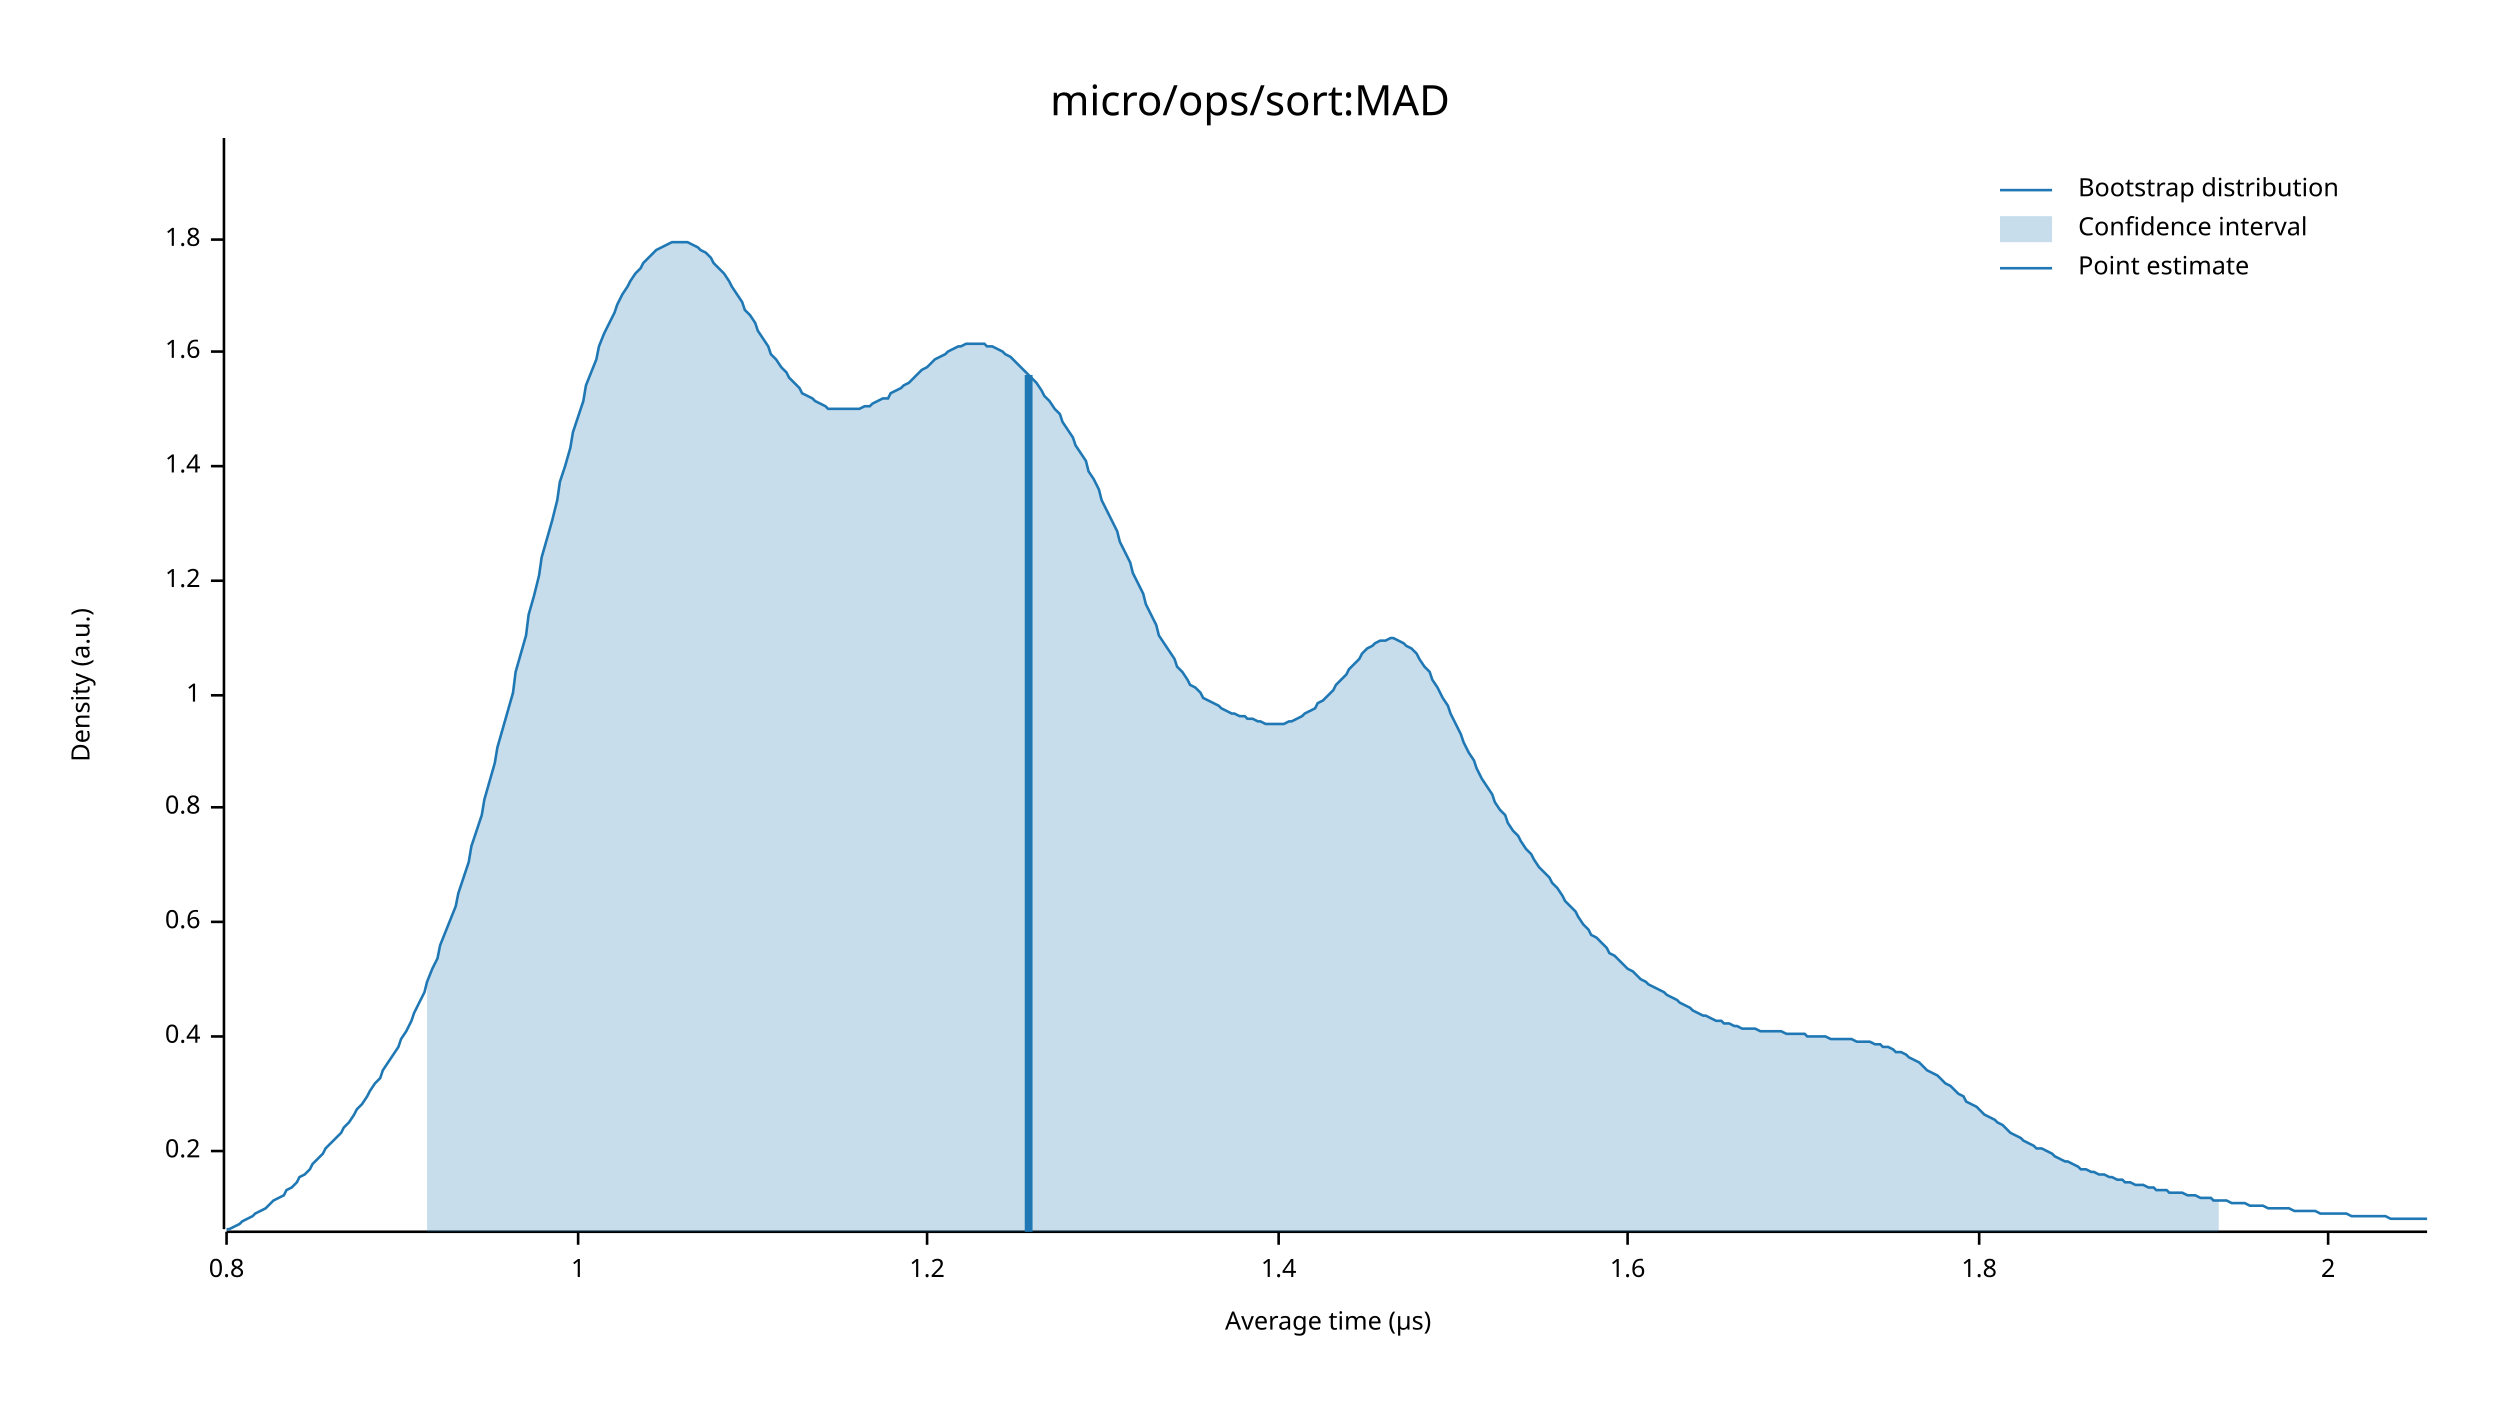
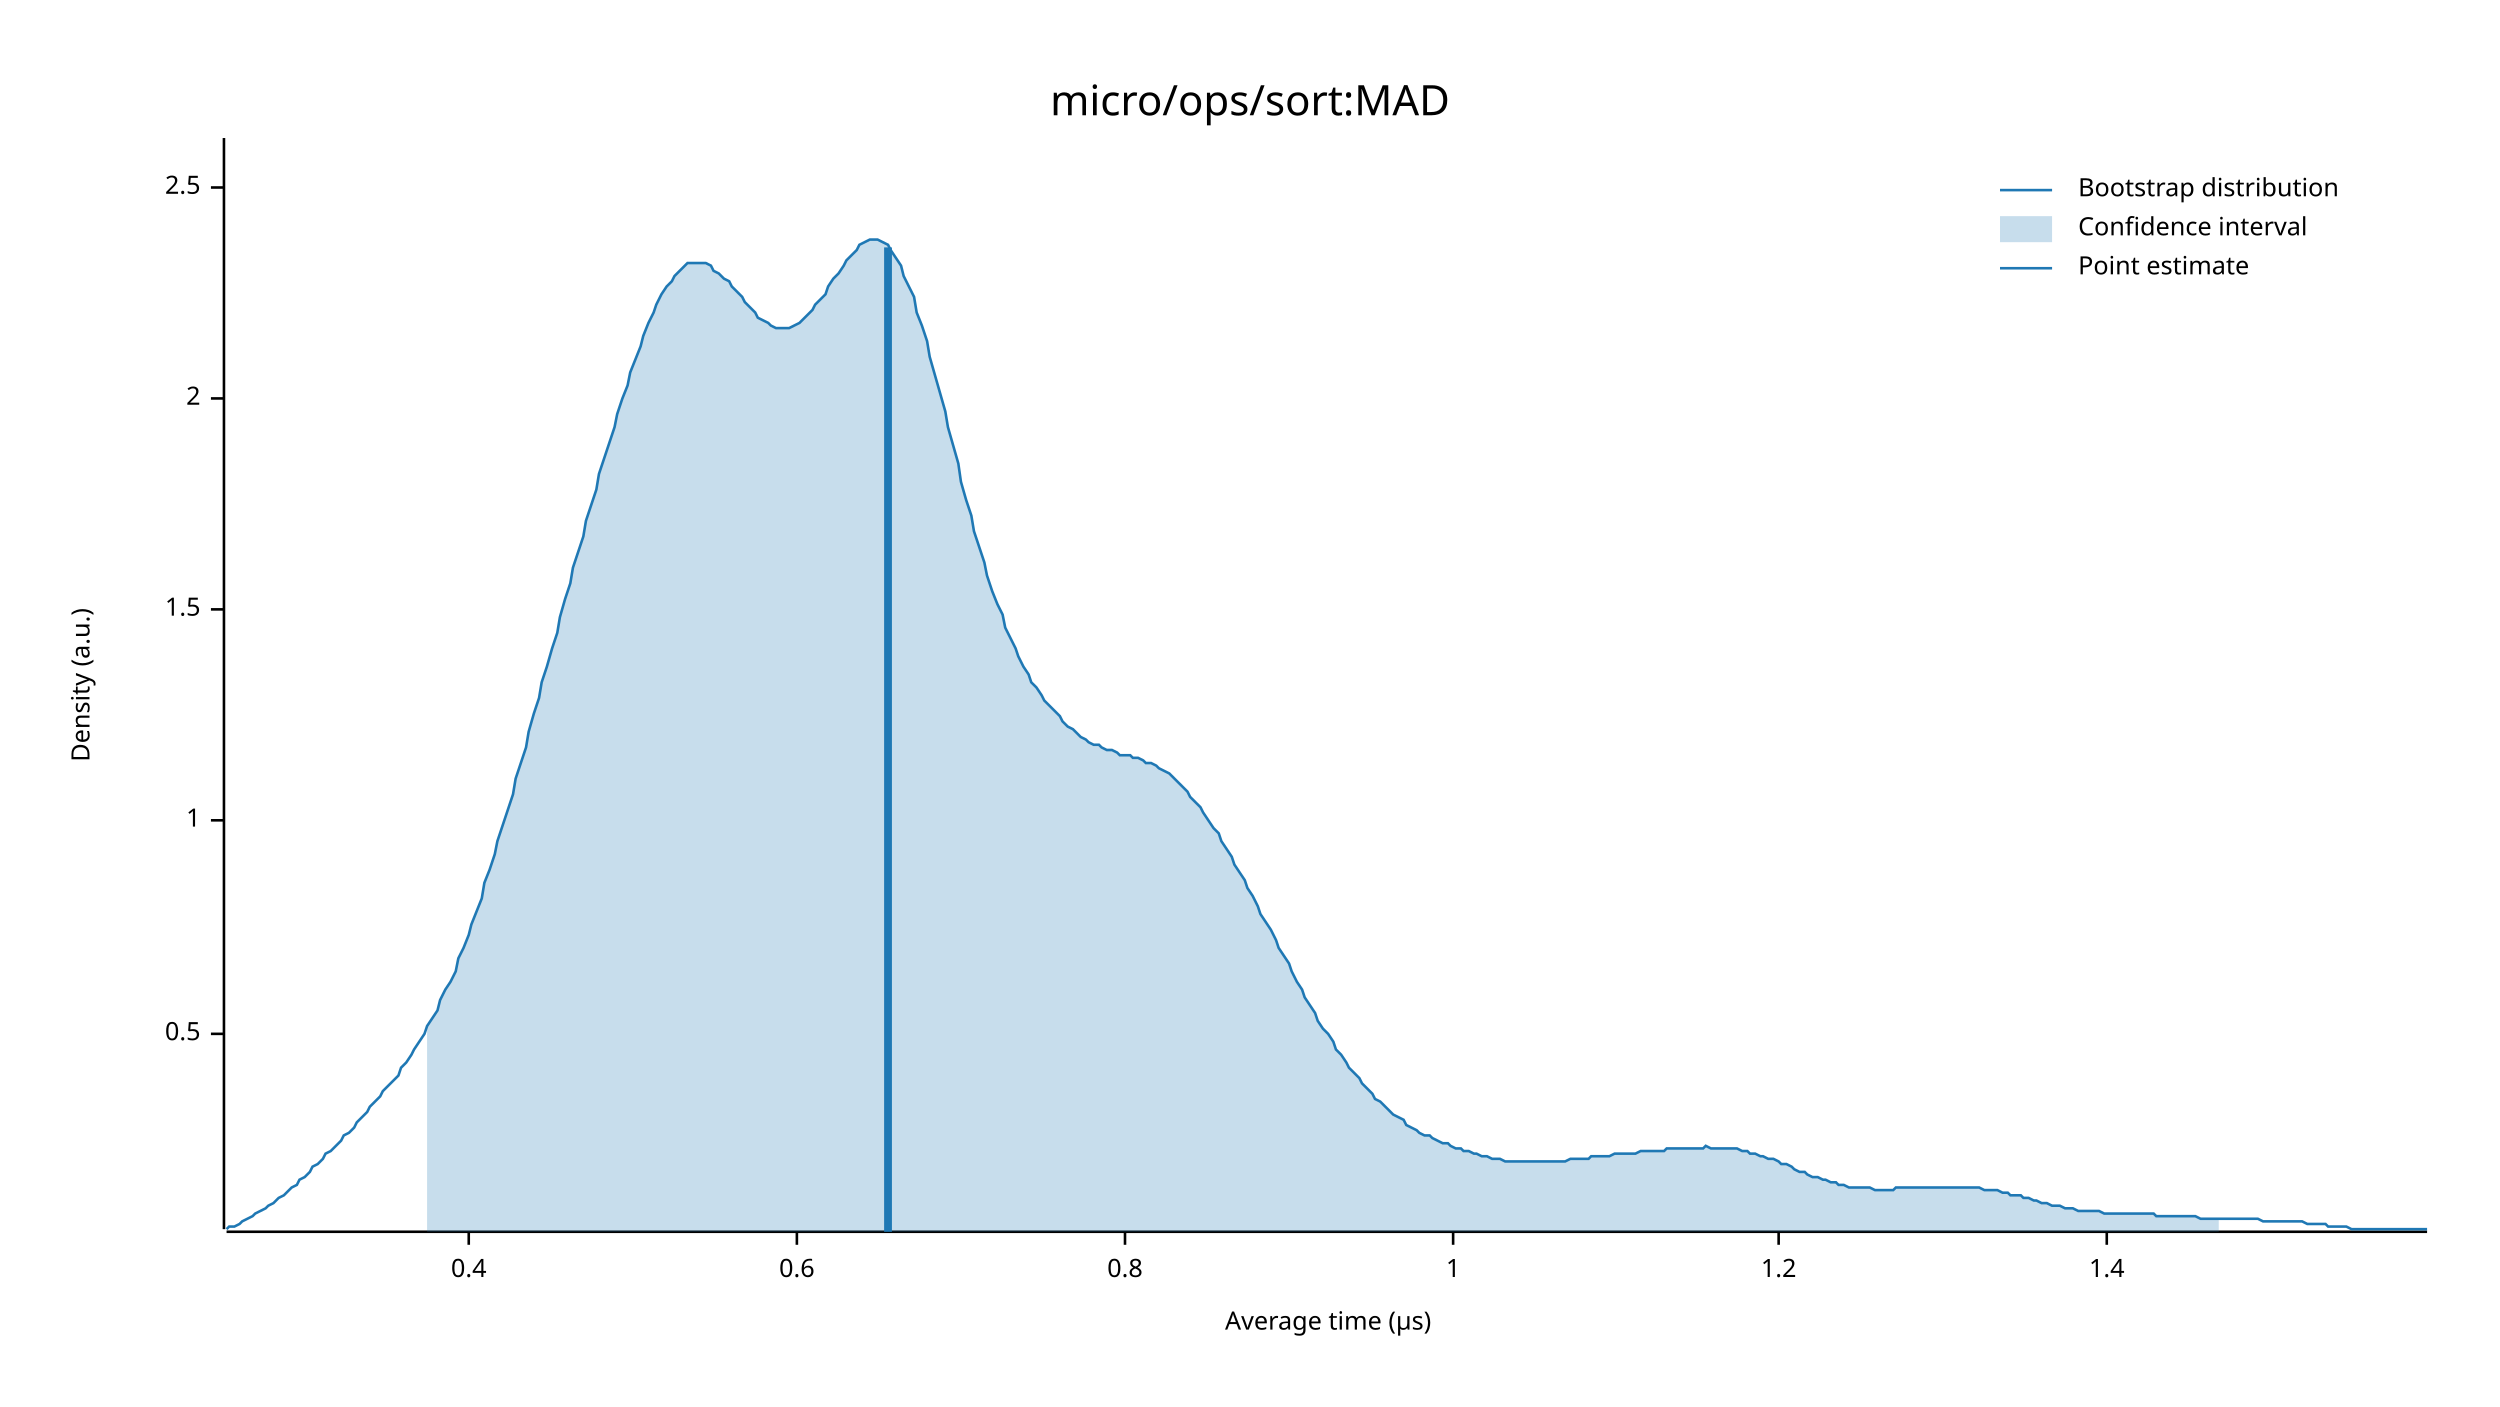
<svg xmlns="http://www.w3.org/2000/svg" width="960" height="540" viewBox="0 0 960 540">
  <text x="480" y="32" dy="0.76em" text-anchor="middle" font-family="sans-serif" font-size="16.129" opacity="1" fill="#000000">
micro/ops/sort:MAD
</text>
  <text x="27" y="263" dy="0.76em" text-anchor="middle" font-family="sans-serif" font-size="9.677" opacity="1" fill="#000000" transform="rotate(270, 27, 263)">
Density (a.u.)
</text>
  <text x="510" y="513" dy="-0.5ex" text-anchor="middle" font-family="sans-serif" font-size="9.677" opacity="1" fill="#000000">
Average time (µs)
</text>
  <polyline fill="none" opacity="1" stroke="#000000" stroke-width="1" points="86,53 86,472 " />
-   <text x="77" y="442" dy="0.5ex" text-anchor="end" font-family="sans-serif" font-size="9.677" opacity="1" fill="#000000">
- 0.2
+   <text x="77" y="397" dy="0.5ex" text-anchor="end" font-family="sans-serif" font-size="9.677" opacity="1" fill="#000000">
+ 0.5
</text>
-   <polyline fill="none" opacity="1" stroke="#000000" stroke-width="1" points="81,442 86,442 " />
-   <text x="77" y="398" dy="0.5ex" text-anchor="end" font-family="sans-serif" font-size="9.677" opacity="1" fill="#000000">
+   <polyline fill="none" opacity="1" stroke="#000000" stroke-width="1" points="81,397 86,397 " />
+   <text x="77" y="315" dy="0.5ex" text-anchor="end" font-family="sans-serif" font-size="9.677" opacity="1" fill="#000000">
+ 1
+ </text>
+   <polyline fill="none" opacity="1" stroke="#000000" stroke-width="1" points="81,315 86,315 " />
+   <text x="77" y="234" dy="0.5ex" text-anchor="end" font-family="sans-serif" font-size="9.677" opacity="1" fill="#000000">
+ 1.5
+ </text>
+   <polyline fill="none" opacity="1" stroke="#000000" stroke-width="1" points="81,234 86,234 " />
+   <text x="77" y="153" dy="0.5ex" text-anchor="end" font-family="sans-serif" font-size="9.677" opacity="1" fill="#000000">
+ 2
+ </text>
+   <polyline fill="none" opacity="1" stroke="#000000" stroke-width="1" points="81,153 86,153 " />
+   <text x="77" y="72" dy="0.5ex" text-anchor="end" font-family="sans-serif" font-size="9.677" opacity="1" fill="#000000">
+ 2.5
+ </text>
+   <polyline fill="none" opacity="1" stroke="#000000" stroke-width="1" points="81,72 86,72 " />
+   <polyline fill="none" opacity="1" stroke="#000000" stroke-width="1" points="87,473 932,473 " />
+   <text x="180" y="483" dy="0.76em" text-anchor="middle" font-family="sans-serif" font-size="9.677" opacity="1" fill="#000000">
0.4
</text>
-   <polyline fill="none" opacity="1" stroke="#000000" stroke-width="1" points="81,398 86,398 " />
-   <text x="77" y="354" dy="0.5ex" text-anchor="end" font-family="sans-serif" font-size="9.677" opacity="1" fill="#000000">
+   <polyline fill="none" opacity="1" stroke="#000000" stroke-width="1" points="180,473 180,478 " />
+   <text x="306" y="483" dy="0.76em" text-anchor="middle" font-family="sans-serif" font-size="9.677" opacity="1" fill="#000000">
0.6
</text>
-   <polyline fill="none" opacity="1" stroke="#000000" stroke-width="1" points="81,354 86,354 " />
-   <text x="77" y="310" dy="0.5ex" text-anchor="end" font-family="sans-serif" font-size="9.677" opacity="1" fill="#000000">
+   <polyline fill="none" opacity="1" stroke="#000000" stroke-width="1" points="306,473 306,478 " />
+   <text x="432" y="483" dy="0.76em" text-anchor="middle" font-family="sans-serif" font-size="9.677" opacity="1" fill="#000000">
0.8
</text>
-   <polyline fill="none" opacity="1" stroke="#000000" stroke-width="1" points="81,310 86,310 " />
-   <text x="77" y="267" dy="0.5ex" text-anchor="end" font-family="sans-serif" font-size="9.677" opacity="1" fill="#000000">
+   <polyline fill="none" opacity="1" stroke="#000000" stroke-width="1" points="432,473 432,478 " />
+   <text x="558" y="483" dy="0.76em" text-anchor="middle" font-family="sans-serif" font-size="9.677" opacity="1" fill="#000000">
1
</text>
-   <polyline fill="none" opacity="1" stroke="#000000" stroke-width="1" points="81,267 86,267 " />
-   <text x="77" y="223" dy="0.5ex" text-anchor="end" font-family="sans-serif" font-size="9.677" opacity="1" fill="#000000">
+   <polyline fill="none" opacity="1" stroke="#000000" stroke-width="1" points="558,473 558,478 " />
+   <text x="683" y="483" dy="0.76em" text-anchor="middle" font-family="sans-serif" font-size="9.677" opacity="1" fill="#000000">
1.2
</text>
-   <polyline fill="none" opacity="1" stroke="#000000" stroke-width="1" points="81,223 86,223 " />
-   <text x="77" y="179" dy="0.5ex" text-anchor="end" font-family="sans-serif" font-size="9.677" opacity="1" fill="#000000">
+   <polyline fill="none" opacity="1" stroke="#000000" stroke-width="1" points="683,473 683,478 " />
+   <text x="809" y="483" dy="0.76em" text-anchor="middle" font-family="sans-serif" font-size="9.677" opacity="1" fill="#000000">
1.4
</text>
-   <polyline fill="none" opacity="1" stroke="#000000" stroke-width="1" points="81,179 86,179 " />
-   <text x="77" y="135" dy="0.5ex" text-anchor="end" font-family="sans-serif" font-size="9.677" opacity="1" fill="#000000">
- 1.6
- </text>
-   <polyline fill="none" opacity="1" stroke="#000000" stroke-width="1" points="81,135 86,135 " />
-   <text x="77" y="92" dy="0.5ex" text-anchor="end" font-family="sans-serif" font-size="9.677" opacity="1" fill="#000000">
- 1.8
- </text>
-   <polyline fill="none" opacity="1" stroke="#000000" stroke-width="1" points="81,92 86,92 " />
-   <polyline fill="none" opacity="1" stroke="#000000" stroke-width="1" points="87,473 932,473 " />
-   <text x="87" y="483" dy="0.76em" text-anchor="middle" font-family="sans-serif" font-size="9.677" opacity="1" fill="#000000">
- 0.8
- </text>
-   <polyline fill="none" opacity="1" stroke="#000000" stroke-width="1" points="87,473 87,478 " />
-   <text x="222" y="483" dy="0.76em" text-anchor="middle" font-family="sans-serif" font-size="9.677" opacity="1" fill="#000000">
- 1
- </text>
-   <polyline fill="none" opacity="1" stroke="#000000" stroke-width="1" points="222,473 222,478 " />
-   <text x="356" y="483" dy="0.76em" text-anchor="middle" font-family="sans-serif" font-size="9.677" opacity="1" fill="#000000">
- 1.2
- </text>
-   <polyline fill="none" opacity="1" stroke="#000000" stroke-width="1" points="356,473 356,478 " />
-   <text x="491" y="483" dy="0.76em" text-anchor="middle" font-family="sans-serif" font-size="9.677" opacity="1" fill="#000000">
- 1.4
- </text>
-   <polyline fill="none" opacity="1" stroke="#000000" stroke-width="1" points="491,473 491,478 " />
-   <text x="625" y="483" dy="0.76em" text-anchor="middle" font-family="sans-serif" font-size="9.677" opacity="1" fill="#000000">
- 1.6
- </text>
-   <polyline fill="none" opacity="1" stroke="#000000" stroke-width="1" points="625,473 625,478 " />
-   <text x="760" y="483" dy="0.76em" text-anchor="middle" font-family="sans-serif" font-size="9.677" opacity="1" fill="#000000">
- 1.8
- </text>
-   <polyline fill="none" opacity="1" stroke="#000000" stroke-width="1" points="760,473 760,478 " />
-   <text x="894" y="483" dy="0.76em" text-anchor="middle" font-family="sans-serif" font-size="9.677" opacity="1" fill="#000000">
- 2
- </text>
-   <polyline fill="none" opacity="1" stroke="#000000" stroke-width="1" points="894,473 894,478 " />
-   <polyline fill="none" opacity="1" stroke="#1F78B4" stroke-width="1" points="87,472 88,472 90,471 92,470 93,469 95,468 97,467 98,466 100,465 102,464 103,463 105,461 107,460 109,459 110,457 112,456 114,454 115,452 117,451 119,449 120,447 122,445 124,443 125,441 127,439 129,437 131,435 132,433 134,431 136,428 137,426 139,424 141,421 142,419 144,416 146,414 147,411 149,408 151,405 153,402 154,399 156,396 158,392 159,389 161,385 163,381 164,377 166,372 168,368 169,363 171,358 173,353 175,348 176,343 178,337 180,331 181,325 183,319 185,313 186,307 188,300 190,293 191,287 193,280 195,273 197,266 198,258 200,251 202,244 203,236 205,229 207,221 208,214 210,207 212,200 214,192 215,185 217,179 219,172 220,166 222,160 224,154 225,148 227,143 229,138 230,133 232,128 234,124 236,120 237,117 239,113 241,110 242,108 244,105 246,103 247,101 249,99 251,97 252,96 254,95 256,94 258,93 259,93 261,93 263,93 264,93 266,94 268,95 269,96 271,97 273,99 274,101 276,103 278,105 280,108 281,110 283,113 285,116 286,119 288,121 290,124 291,127 293,130 295,133 296,136 298,138 300,141 302,143 303,145 305,147 307,149 308,151 310,152 312,153 313,154 315,155 317,156 318,157 320,157 322,157 324,157 325,157 327,157 329,157 330,157 332,156 334,156 335,155 337,154 339,153 341,153 342,151 344,150 346,149 347,148 349,147 351,145 352,144 354,142 356,141 357,140 359,138 361,137 363,136 364,135 366,134 368,133 369,133 371,132 373,132 374,132 376,132 378,132 379,133 381,133 383,134 385,135 386,136 388,137 390,139 391,140 393,142 395,144 396,145 398,147 400,150 401,152 403,154 405,157 407,159 408,162 410,165 412,168 413,171 415,174 417,177 418,181 420,184 422,188 423,192 425,196 427,200 429,204 430,208 432,212 434,216 435,220 437,224 439,228 440,232 442,236 444,240 445,244 447,247 449,250 451,253 452,256 454,258 456,261 457,263 459,264 461,266 462,268 464,269 466,270 468,271 469,272 471,273 473,274 474,274 476,275 478,275 479,276 481,276 483,277 484,277 486,278 488,278 490,278 491,278 493,278 495,277 496,277 498,276 500,275 501,274 503,273 505,272 506,270 508,269 510,267 512,265 513,263 515,261 517,259 518,257 520,255 522,253 523,251 525,249 527,248 528,247 530,246 532,246 534,245 535,245 537,246 539,247 540,248 542,249 544,251 545,253 547,256 549,258 550,261 552,264 554,268 556,271 557,274 559,278 561,282 562,285 564,289 566,292 567,295 569,299 571,302 573,305 574,308 576,311 578,313 579,316 581,319 583,321 584,323 586,326 588,328 589,330 591,333 593,335 595,337 596,339 598,341 600,344 601,346 603,348 605,350 606,352 608,355 610,357 611,359 613,360 615,362 617,364 618,366 620,367 622,369 623,370 625,372 627,373 628,374 630,376 632,377 633,378 635,379 637,380 639,381 640,382 642,383 644,384 645,385 647,386 649,387 650,388 652,389 654,390 655,390 657,391 659,392 661,392 662,393 664,393 666,394 667,394 669,395 671,395 672,395 674,395 676,396 677,396 679,396 681,396 683,396 684,396 686,397 688,397 689,397 691,397 693,397 694,398 696,398 698,398 700,398 701,398 703,399 705,399 706,399 708,399 710,399 711,399 713,400 715,400 716,400 718,400 720,401 722,401 723,402 725,402 727,403 728,404 730,404 732,405 733,406 735,407 737,408 738,409 740,411 742,412 744,413 745,414 747,416 749,417 750,418 752,420 754,421 755,423 757,424 759,425 760,426 762,428 764,429 766,430 767,431 769,432 771,434 772,435 774,436 776,437 777,438 779,439 781,440 782,441 784,441 786,442 788,443 789,444 791,445 793,446 794,446 796,447 798,448 799,449 801,449 803,450 804,450 806,451 808,451 810,452 811,452 813,453 815,453 816,454 818,454 820,455 821,455 823,455 825,456 827,456 828,457 830,457 832,457 833,458 835,458 837,458 838,458 840,459 842,459 843,459 845,460 847,460 849,460 850,461 852,461 854,461 855,461 857,462 859,462 860,462 862,462 864,463 865,463 867,463 869,463 871,464 872,464 874,464 876,464 877,464 879,464 881,465 882,465 884,465 886,465 887,465 889,465 891,466 893,466 894,466 896,466 898,466 899,466 901,466 903,467 904,467 906,467 908,467 909,467 911,467 913,467 915,467 916,467 918,468 920,468 921,468 923,468 925,468 926,468 928,468 930,468 932,468 " />
-   <polygon opacity="0.25" fill="#1F78B4" points="164,377 166,372 168,368 169,363 171,358 173,353 175,348 176,343 178,337 180,331 181,325 183,319 185,313 186,307 188,300 190,293 191,287 193,280 195,273 197,266 198,258 200,251 202,244 203,236 205,229 207,221 208,214 210,207 212,200 214,192 215,185 217,179 219,172 220,166 222,160 224,154 225,148 227,143 229,138 230,133 232,128 234,124 236,120 237,117 239,113 241,110 242,108 244,105 246,103 247,101 249,99 251,97 252,96 254,95 256,94 258,93 259,93 261,93 263,93 264,93 266,94 268,95 269,96 271,97 273,99 274,101 276,103 278,105 280,108 281,110 283,113 285,116 286,119 288,121 290,124 291,127 293,130 295,133 296,136 298,138 300,141 302,143 303,145 305,147 307,149 308,151 310,152 312,153 313,154 315,155 317,156 318,157 320,157 322,157 324,157 325,157 327,157 329,157 330,157 332,156 334,156 335,155 337,154 339,153 341,153 342,151 344,150 346,149 347,148 349,147 351,145 352,144 354,142 356,141 357,140 359,138 361,137 363,136 364,135 366,134 368,133 369,133 371,132 373,132 374,132 376,132 378,132 379,133 381,133 383,134 385,135 386,136 388,137 390,139 391,140 393,142 395,144 396,145 398,147 400,150 401,152 403,154 405,157 407,159 408,162 410,165 412,168 413,171 415,174 417,177 418,181 420,184 422,188 423,192 425,196 427,200 429,204 430,208 432,212 434,216 435,220 437,224 439,228 440,232 442,236 444,240 445,244 447,247 449,250 451,253 452,256 454,258 456,261 457,263 459,264 461,266 462,268 464,269 466,270 468,271 469,272 471,273 473,274 474,274 476,275 478,275 479,276 481,276 483,277 484,277 486,278 488,278 490,278 491,278 493,278 495,277 496,277 498,276 500,275 501,274 503,273 505,272 506,270 508,269 510,267 512,265 513,263 515,261 517,259 518,257 520,255 522,253 523,251 525,249 527,248 528,247 530,246 532,246 534,245 535,245 537,246 539,247 540,248 542,249 544,251 545,253 547,256 549,258 550,261 552,264 554,268 556,271 557,274 559,278 561,282 562,285 564,289 566,292 567,295 569,299 571,302 573,305 574,308 576,311 578,313 579,316 581,319 583,321 584,323 586,326 588,328 589,330 591,333 593,335 595,337 596,339 598,341 600,344 601,346 603,348 605,350 606,352 608,355 610,357 611,359 613,360 615,362 617,364 618,366 620,367 622,369 623,370 625,372 627,373 628,374 630,376 632,377 633,378 635,379 637,380 639,381 640,382 642,383 644,384 645,385 647,386 649,387 650,388 652,389 654,390 655,390 657,391 659,392 661,392 662,393 664,393 666,394 667,394 669,395 671,395 672,395 674,395 676,396 677,396 679,396 681,396 683,396 684,396 686,397 688,397 689,397 691,397 693,397 694,398 696,398 698,398 700,398 701,398 703,399 705,399 706,399 708,399 710,399 711,399 713,400 715,400 716,400 718,400 720,401 722,401 723,402 725,402 727,403 728,404 730,404 732,405 733,406 735,407 737,408 738,409 740,411 742,412 744,413 745,414 747,416 749,417 750,418 752,420 754,421 755,423 757,424 759,425 760,426 762,428 764,429 766,430 767,431 769,432 771,434 772,435 774,436 776,437 777,438 779,439 781,440 782,441 784,441 786,442 788,443 789,444 791,445 793,446 794,446 796,447 798,448 799,449 801,449 803,450 804,450 806,451 808,451 810,452 811,452 813,453 815,453 816,454 818,454 820,455 821,455 823,455 825,456 827,456 828,457 830,457 832,457 833,458 835,458 837,458 838,458 840,459 842,459 843,459 845,460 847,460 849,460 850,461 852,461 852,473 164,473 " />
-   <polyline fill="none" opacity="1" stroke="#1F78B4" stroke-width="3" points="395,473 395,144 " />
+   <polyline fill="none" opacity="1" stroke="#000000" stroke-width="1" points="809,473 809,478 " />
+   <polyline fill="none" opacity="1" stroke="#1F78B4" stroke-width="1" points="87,472 88,471 90,471 92,470 93,469 95,468 97,467 98,466 100,465 102,464 103,463 105,462 107,460 109,459 110,458 112,456 114,455 115,453 117,452 119,450 120,448 122,447 124,445 125,443 127,442 129,440 131,438 132,436 134,435 136,433 137,431 139,429 141,427 142,425 144,423 146,421 147,419 149,417 151,415 153,413 154,410 156,408 158,405 159,403 161,400 163,397 164,394 166,391 168,388 169,384 171,380 173,377 175,373 176,368 178,364 180,359 181,355 183,350 185,345 186,339 188,334 190,328 191,323 193,317 195,311 197,305 198,299 200,293 202,287 203,281 205,274 207,268 208,262 210,256 212,249 214,243 215,237 217,230 219,224 220,218 222,212 224,206 225,200 227,194 229,188 230,182 232,176 234,170 236,164 237,159 239,153 241,148 242,143 244,138 246,133 247,129 249,124 251,120 252,117 254,113 256,110 258,108 259,106 261,104 263,102 264,101 266,101 268,101 269,101 271,101 273,102 274,104 276,105 278,107 280,108 281,110 283,112 285,114 286,116 288,118 290,120 291,122 293,123 295,124 296,125 298,126 300,126 302,126 303,126 305,125 307,124 308,123 310,121 312,119 313,117 315,115 317,113 318,110 320,107 322,105 324,102 325,100 327,98 329,96 330,94 332,93 334,92 335,92 337,92 339,93 341,94 342,96 344,99 346,102 347,106 349,110 351,114 352,120 354,125 356,131 357,137 359,144 361,151 363,158 364,164 366,171 368,178 369,185 371,192 373,198 374,204 376,210 378,216 379,221 381,227 383,232 385,236 386,241 388,245 390,249 391,252 393,256 395,259 396,262 398,264 400,267 401,269 403,271 405,273 407,275 408,277 410,279 412,280 413,281 415,283 417,284 418,285 420,286 422,286 423,287 425,288 427,288 429,289 430,290 432,290 434,290 435,291 437,291 439,292 440,293 442,293 444,294 445,295 447,296 449,297 451,299 452,300 454,302 456,304 457,306 459,308 461,310 462,312 464,315 466,318 468,320 469,323 471,326 473,329 474,332 476,335 478,338 479,341 481,344 483,348 484,351 486,354 488,357 490,361 491,364 493,367 495,370 496,373 498,377 500,380 501,383 503,386 505,389 506,392 508,395 510,397 512,400 513,403 515,405 517,408 518,410 520,412 522,414 523,416 525,418 527,420 528,422 530,423 532,425 534,427 535,428 537,429 539,430 540,432 542,433 544,434 545,435 547,436 549,436 550,437 552,438 554,439 556,439 557,440 559,441 561,441 562,442 564,442 566,443 567,443 569,444 571,444 573,445 574,445 576,445 578,446 579,446 581,446 583,446 584,446 586,446 588,446 589,446 591,446 593,446 595,446 596,446 598,446 600,446 601,446 603,445 605,445 606,445 608,445 610,445 611,444 613,444 615,444 617,444 618,444 620,443 622,443 623,443 625,443 627,443 628,443 630,442 632,442 633,442 635,442 637,442 639,442 640,441 642,441 644,441 645,441 647,441 649,441 650,441 652,441 654,441 655,440 657,441 659,441 661,441 662,441 664,441 666,441 667,441 669,442 671,442 672,443 674,443 676,444 677,444 679,445 681,445 683,446 684,447 686,447 688,448 689,449 691,450 693,450 694,451 696,452 698,452 700,453 701,453 703,454 705,454 706,455 708,455 710,456 711,456 713,456 715,456 716,456 718,456 720,457 722,457 723,457 725,457 727,457 728,456 730,456 732,456 733,456 735,456 737,456 738,456 740,456 742,456 744,456 745,456 747,456 749,456 750,456 752,456 754,456 755,456 757,456 759,456 760,456 762,457 764,457 766,457 767,457 769,458 771,458 772,459 774,459 776,459 777,460 779,460 781,461 782,461 784,462 786,462 788,463 789,463 791,463 793,464 794,464 796,464 798,465 799,465 801,465 803,465 804,465 806,465 808,466 810,466 811,466 813,466 815,466 816,466 818,466 820,466 821,466 823,466 825,466 827,466 828,467 830,467 832,467 833,467 835,467 837,467 838,467 840,467 842,467 843,467 845,468 847,468 849,468 850,468 852,468 854,468 855,468 857,468 859,468 860,468 862,468 864,468 865,468 867,468 869,469 871,469 872,469 874,469 876,469 877,469 879,469 881,469 882,469 884,469 886,470 887,470 889,470 891,470 893,470 894,471 896,471 898,471 899,471 901,471 903,472 904,472 906,472 908,472 909,472 911,472 913,472 915,472 916,472 918,472 920,472 921,472 923,472 925,472 926,472 928,472 930,472 932,472 " />
+   <polygon opacity="0.25" fill="#1F78B4" points="164,394 166,391 168,388 169,384 171,380 173,377 175,373 176,368 178,364 180,359 181,355 183,350 185,345 186,339 188,334 190,328 191,323 193,317 195,311 197,305 198,299 200,293 202,287 203,281 205,274 207,268 208,262 210,256 212,249 214,243 215,237 217,230 219,224 220,218 222,212 224,206 225,200 227,194 229,188 230,182 232,176 234,170 236,164 237,159 239,153 241,148 242,143 244,138 246,133 247,129 249,124 251,120 252,117 254,113 256,110 258,108 259,106 261,104 263,102 264,101 266,101 268,101 269,101 271,101 273,102 274,104 276,105 278,107 280,108 281,110 283,112 285,114 286,116 288,118 290,120 291,122 293,123 295,124 296,125 298,126 300,126 302,126 303,126 305,125 307,124 308,123 310,121 312,119 313,117 315,115 317,113 318,110 320,107 322,105 324,102 325,100 327,98 329,96 330,94 332,93 334,92 335,92 337,92 339,93 341,94 342,96 344,99 346,102 347,106 349,110 351,114 352,120 354,125 356,131 357,137 359,144 361,151 363,158 364,164 366,171 368,178 369,185 371,192 373,198 374,204 376,210 378,216 379,221 381,227 383,232 385,236 386,241 388,245 390,249 391,252 393,256 395,259 396,262 398,264 400,267 401,269 403,271 405,273 407,275 408,277 410,279 412,280 413,281 415,283 417,284 418,285 420,286 422,286 423,287 425,288 427,288 429,289 430,290 432,290 434,290 435,291 437,291 439,292 440,293 442,293 444,294 445,295 447,296 449,297 451,299 452,300 454,302 456,304 457,306 459,308 461,310 462,312 464,315 466,318 468,320 469,323 471,326 473,329 474,332 476,335 478,338 479,341 481,344 483,348 484,351 486,354 488,357 490,361 491,364 493,367 495,370 496,373 498,377 500,380 501,383 503,386 505,389 506,392 508,395 510,397 512,400 513,403 515,405 517,408 518,410 520,412 522,414 523,416 525,418 527,420 528,422 530,423 532,425 534,427 535,428 537,429 539,430 540,432 542,433 544,434 545,435 547,436 549,436 550,437 552,438 554,439 556,439 557,440 559,441 561,441 562,442 564,442 566,443 567,443 569,444 571,444 573,445 574,445 576,445 578,446 579,446 581,446 583,446 584,446 586,446 588,446 589,446 591,446 593,446 595,446 596,446 598,446 600,446 601,446 603,445 605,445 606,445 608,445 610,445 611,444 613,444 615,444 617,444 618,444 620,443 622,443 623,443 625,443 627,443 628,443 630,442 632,442 633,442 635,442 637,442 639,442 640,441 642,441 644,441 645,441 647,441 649,441 650,441 652,441 654,441 655,440 657,441 659,441 661,441 662,441 664,441 666,441 667,441 669,442 671,442 672,443 674,443 676,444 677,444 679,445 681,445 683,446 684,447 686,447 688,448 689,449 691,450 693,450 694,451 696,452 698,452 700,453 701,453 703,454 705,454 706,455 708,455 710,456 711,456 713,456 715,456 716,456 718,456 720,457 722,457 723,457 725,457 727,457 728,456 730,456 732,456 733,456 735,456 737,456 738,456 740,456 742,456 744,456 745,456 747,456 749,456 750,456 752,456 754,456 755,456 757,456 759,456 760,456 762,457 764,457 766,457 767,457 769,458 771,458 772,459 774,459 776,459 777,460 779,460 781,461 782,461 784,462 786,462 788,463 789,463 791,463 793,464 794,464 796,464 798,465 799,465 801,465 803,465 804,465 806,465 808,466 810,466 811,466 813,466 815,466 816,466 818,466 820,466 821,466 823,466 825,466 827,466 828,467 830,467 832,467 833,467 835,467 837,467 838,467 840,467 842,467 843,467 845,468 847,468 849,468 850,468 852,468 852,473 164,473 " />
+   <polyline fill="none" opacity="1" stroke="#1F78B4" stroke-width="3" points="341,473 341,95 " />
  <text x="798" y="68" dy="0.76em" text-anchor="start" font-family="sans-serif" font-size="9.677" opacity="1" fill="#000000">
Bootstrap distribution
</text>
  <text x="798" y="83" dy="0.76em" text-anchor="start" font-family="sans-serif" font-size="9.677" opacity="1" fill="#000000">
Confidence interval
</text>
  <text x="798" y="98" dy="0.76em" text-anchor="start" font-family="sans-serif" font-size="9.677" opacity="1" fill="#000000">
Point estimate
</text>
  <polyline fill="none" opacity="1" stroke="#1F78B4" stroke-width="1" points="768,73 788,73 " />
  <rect x="768" y="83" width="20" height="10" opacity="0.25" fill="#1F78B4" stroke="none" />
  <polyline fill="none" opacity="1" stroke="#1F78B4" stroke-width="1" points="768,103 788,103 " />
</svg>
